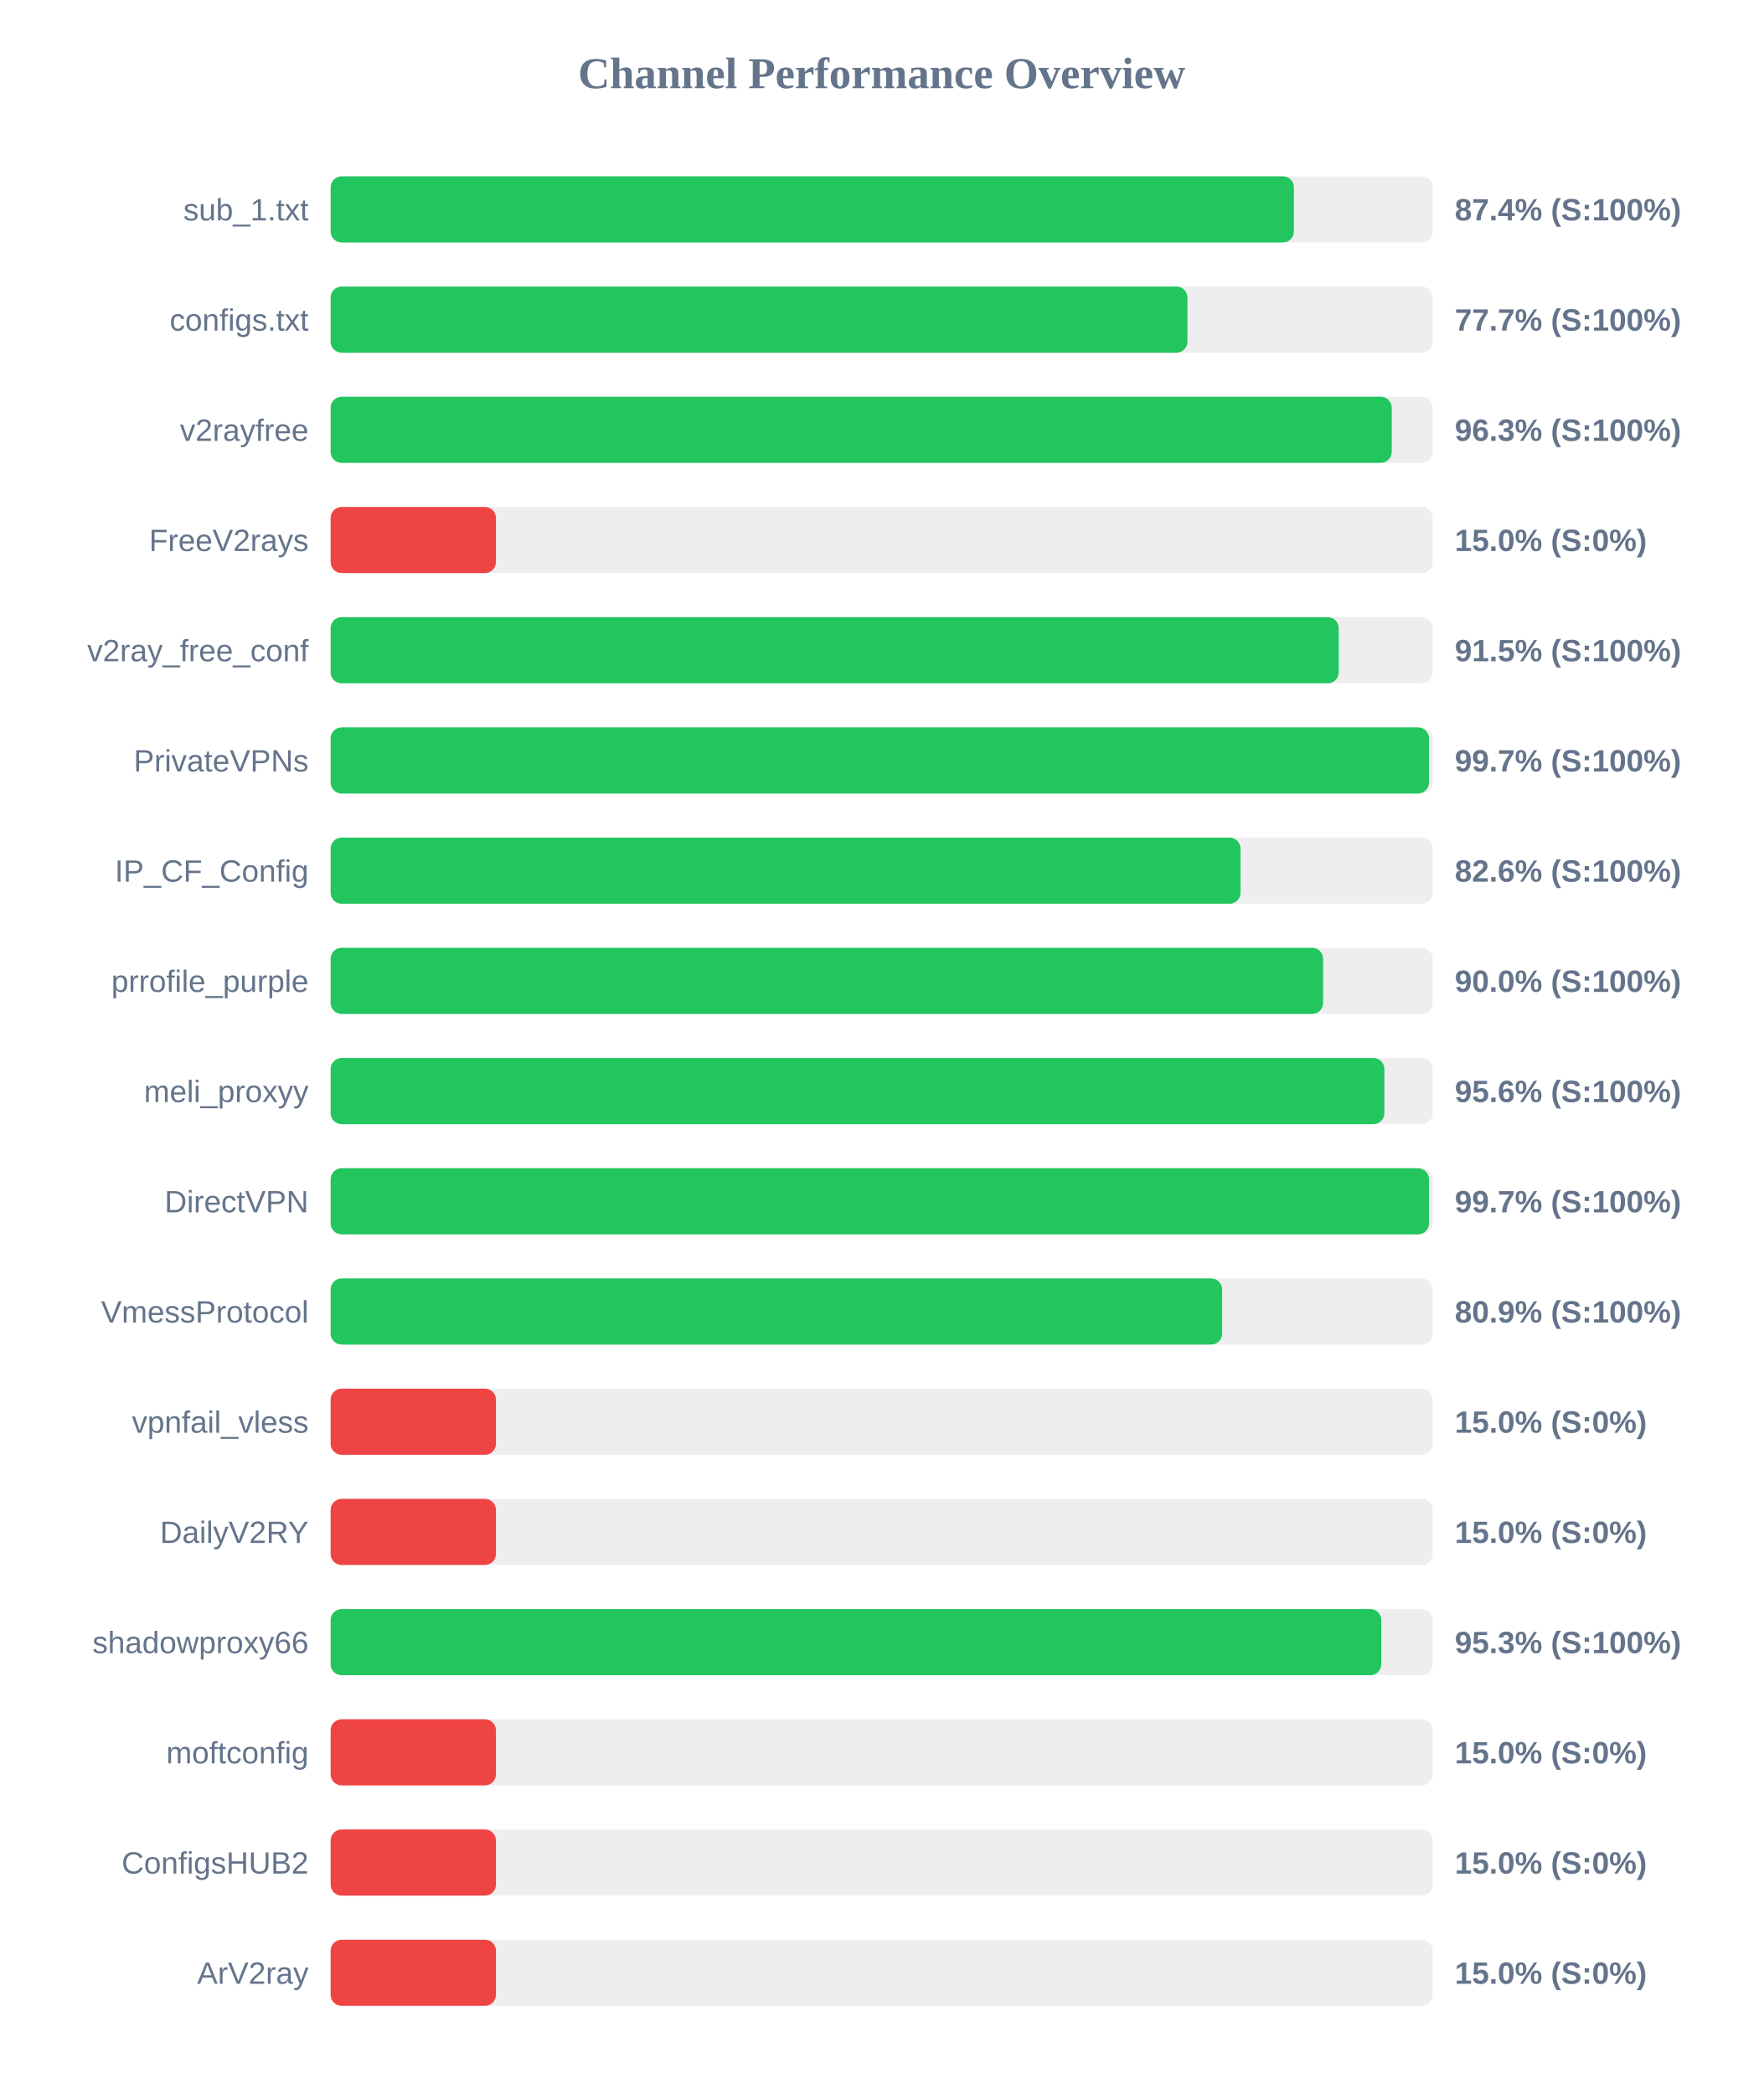
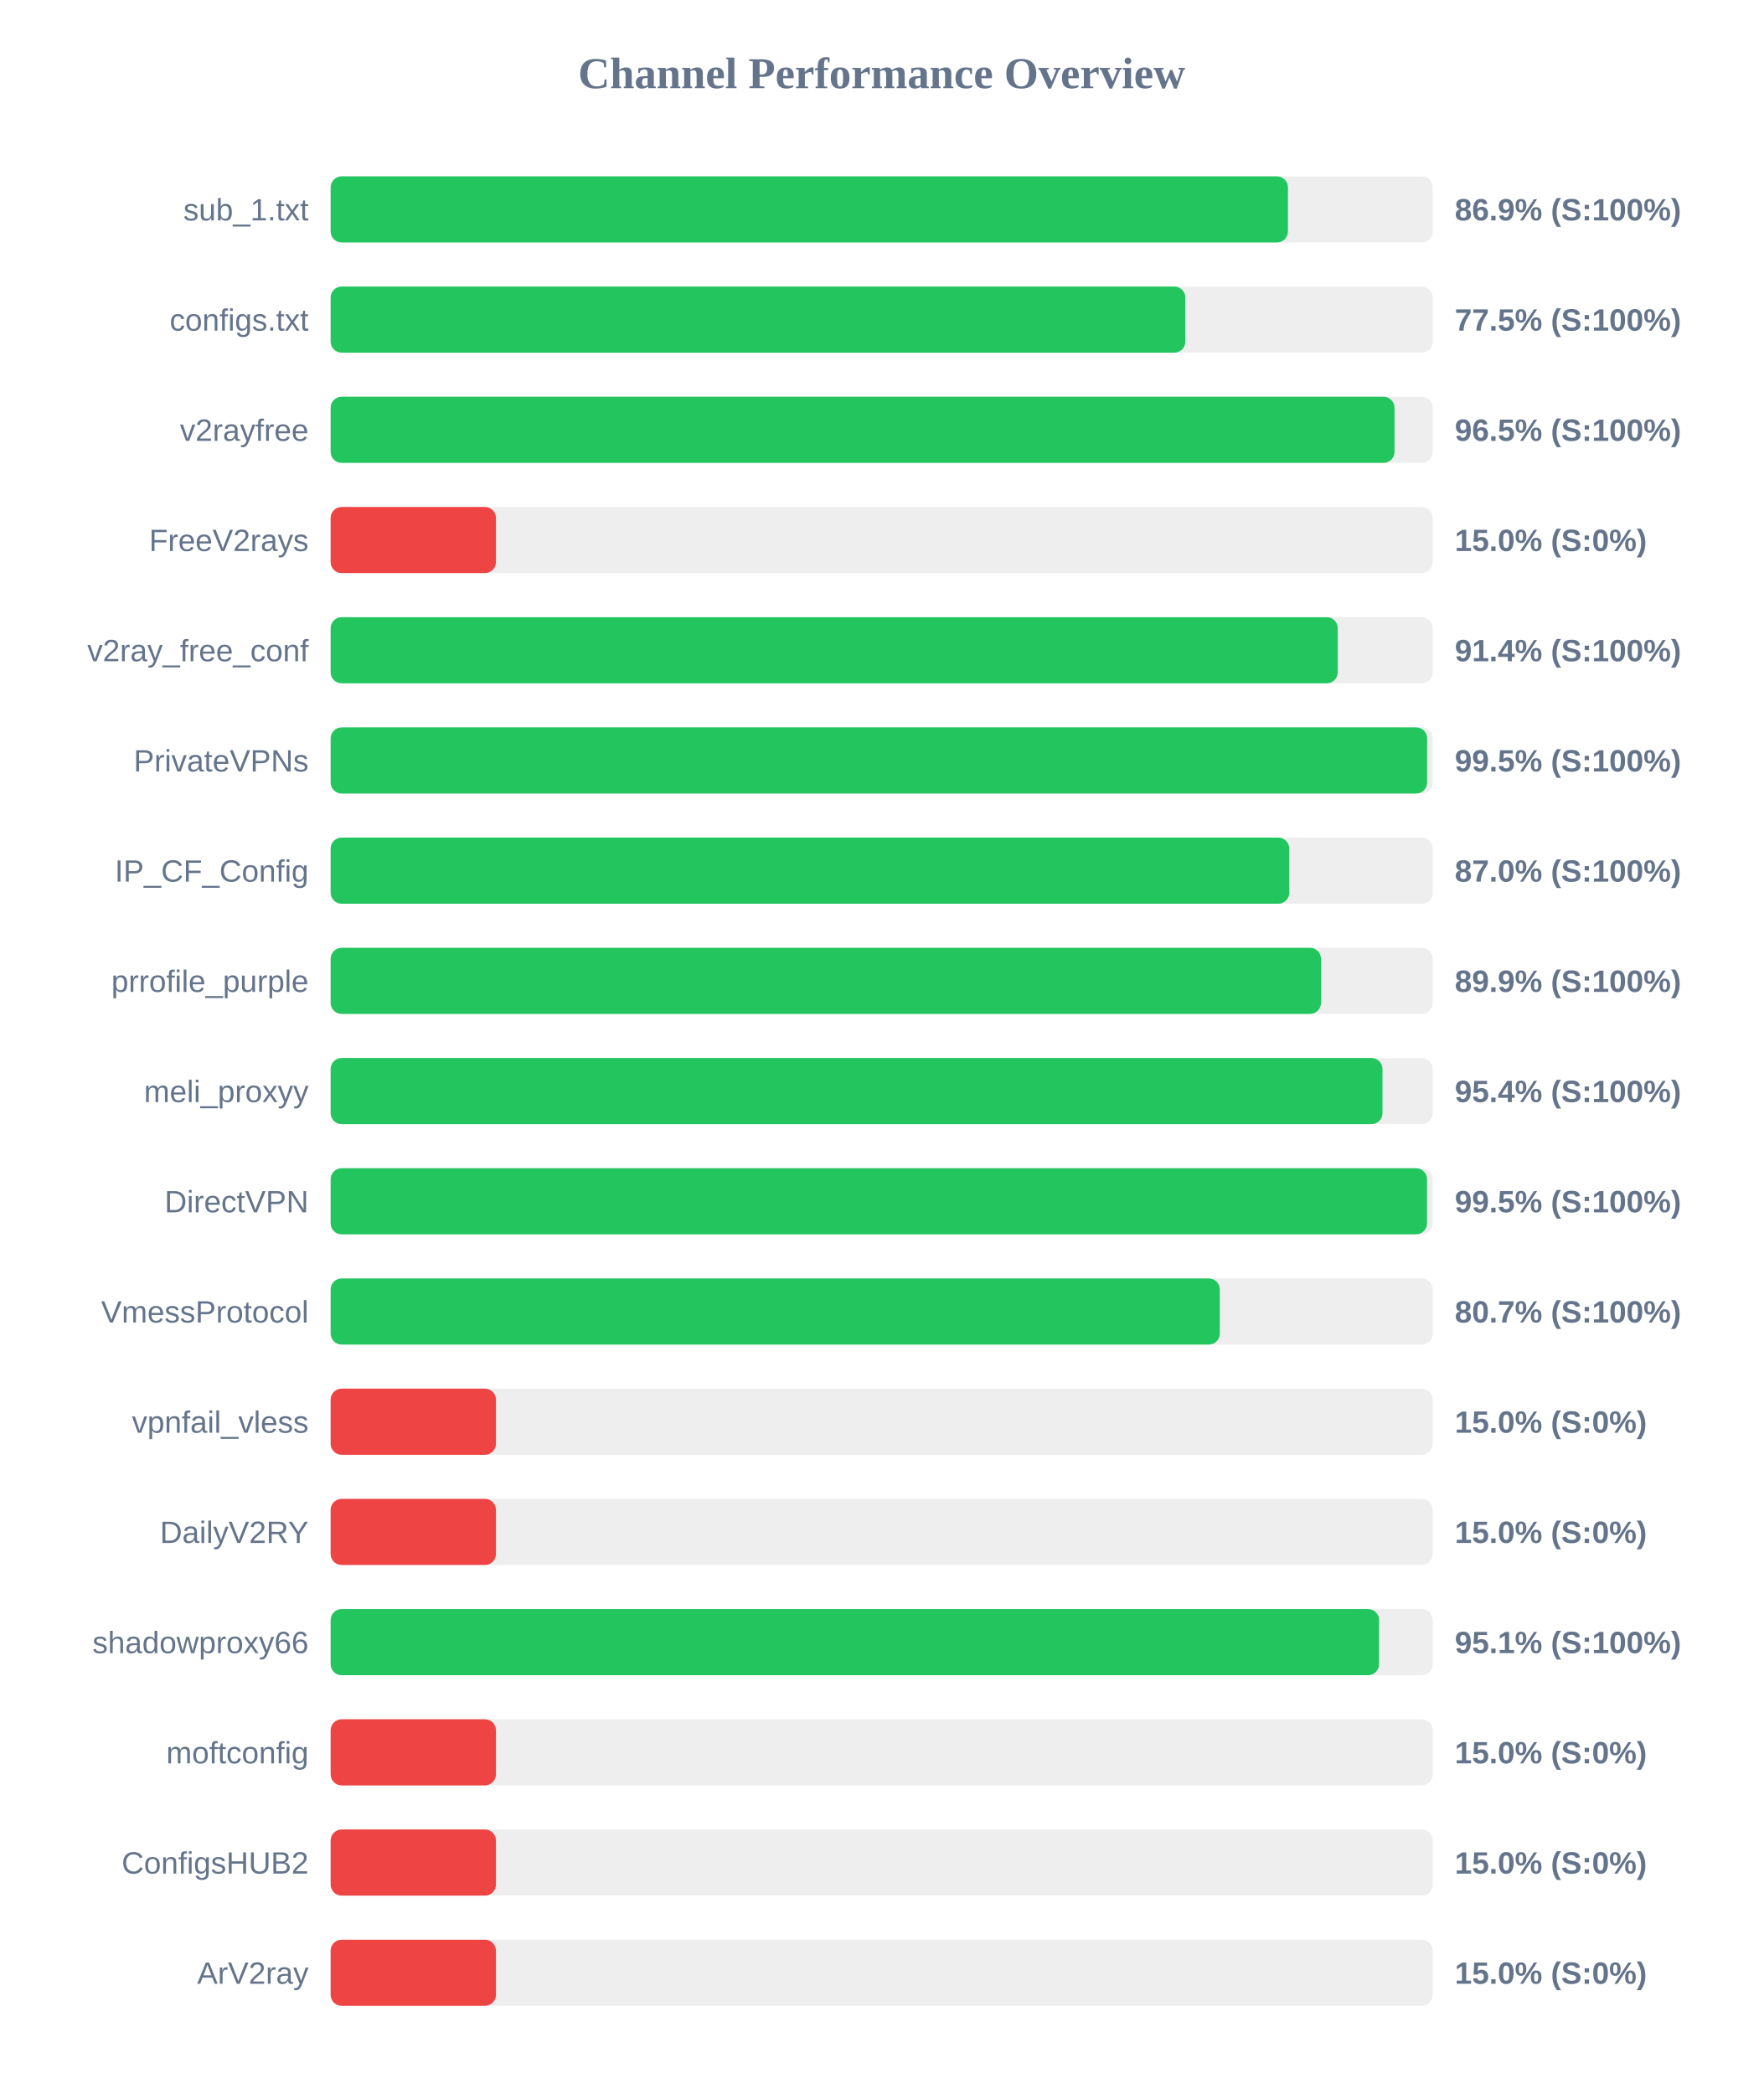
<svg xmlns="http://www.w3.org/2000/svg" width="800" height="950" version="1.1">
  <style>
        .row { font: 14px Arial; fill: #64748b; }
        .score { font: bold 14px Arial; fill: #64748b; }
    </style>
  <text x="400" y="40" text-anchor="middle" font-size="20px" font-weight="bold" fill="#64748b">Channel Performance Overview</text>
  <rect x="150" y="80" width="500" height="30" fill="#eee" rx="5" />
-   <rect x="150" y="80" width="437.0" height="30" fill="#22c55e" rx="5" />
+   <rect x="150" y="80" width="434.3" height="30" fill="#22c55e" rx="5" />
  <text x="140" y="100" text-anchor="end" class="row">sub_1.txt</text>
-   <text x="660" y="100" text-anchor="start" class="score">87.4% (S:100%)</text>
+   <text x="660" y="100" text-anchor="start" class="score">86.9% (S:100%)</text>
  <rect x="150" y="130" width="500" height="30" fill="#eee" rx="5" />
-   <rect x="150" y="130" width="388.7" height="30" fill="#22c55e" rx="5" />
+   <rect x="150" y="130" width="387.75" height="30" fill="#22c55e" rx="5" />
  <text x="140" y="150" text-anchor="end" class="row">configs.txt</text>
-   <text x="660" y="150" text-anchor="start" class="score">77.7% (S:100%)</text>
+   <text x="660" y="150" text-anchor="start" class="score">77.5% (S:100%)</text>
  <rect x="150" y="180" width="500" height="30" fill="#eee" rx="5" />
-   <rect x="150" y="180" width="481.4" height="30" fill="#22c55e" rx="5" />
+   <rect x="150" y="180" width="482.65" height="30" fill="#22c55e" rx="5" />
  <text x="140" y="200" text-anchor="end" class="row">v2rayfree</text>
-   <text x="660" y="200" text-anchor="start" class="score">96.3% (S:100%)</text>
+   <text x="660" y="200" text-anchor="start" class="score">96.5% (S:100%)</text>
  <rect x="150" y="230" width="500" height="30" fill="#eee" rx="5" />
  <rect x="150" y="230" width="75.0" height="30" fill="#ef4444" rx="5" />
  <text x="140" y="250" text-anchor="end" class="row">FreeV2rays</text>
  <text x="660" y="250" text-anchor="start" class="score">15.0% (S:0%)</text>
  <rect x="150" y="280" width="500" height="30" fill="#eee" rx="5" />
-   <rect x="150" y="280" width="457.35" height="30" fill="#22c55e" rx="5" />
+   <rect x="150" y="280" width="456.9" height="30" fill="#22c55e" rx="5" />
  <text x="140" y="300" text-anchor="end" class="row">v2ray_free_conf</text>
-   <text x="660" y="300" text-anchor="start" class="score">91.5% (S:100%)</text>
+   <text x="660" y="300" text-anchor="start" class="score">91.4% (S:100%)</text>
  <rect x="150" y="330" width="500" height="30" fill="#eee" rx="5" />
-   <rect x="150" y="330" width="498.3" height="30" fill="#22c55e" rx="5" />
+   <rect x="150" y="330" width="497.45" height="30" fill="#22c55e" rx="5" />
  <text x="140" y="350" text-anchor="end" class="row">PrivateVPNs</text>
-   <text x="660" y="350" text-anchor="start" class="score">99.7% (S:100%)</text>
+   <text x="660" y="350" text-anchor="start" class="score">99.5% (S:100%)</text>
  <rect x="150" y="380" width="500" height="30" fill="#eee" rx="5" />
-   <rect x="150" y="380" width="412.8" height="30" fill="#22c55e" rx="5" />
+   <rect x="150" y="380" width="434.9" height="30" fill="#22c55e" rx="5" />
  <text x="140" y="400" text-anchor="end" class="row">IP_CF_Config</text>
-   <text x="660" y="400" text-anchor="start" class="score">82.6% (S:100%)</text>
+   <text x="660" y="400" text-anchor="start" class="score">87.0% (S:100%)</text>
  <rect x="150" y="430" width="500" height="30" fill="#eee" rx="5" />
-   <rect x="150" y="430" width="450.25" height="30" fill="#22c55e" rx="5" />
+   <rect x="150" y="430" width="449.3" height="30" fill="#22c55e" rx="5" />
  <text x="140" y="450" text-anchor="end" class="row">prrofile_purple</text>
-   <text x="660" y="450" text-anchor="start" class="score">90.0% (S:100%)</text>
+   <text x="660" y="450" text-anchor="start" class="score">89.9% (S:100%)</text>
  <rect x="150" y="480" width="500" height="30" fill="#eee" rx="5" />
-   <rect x="150" y="480" width="478.05" height="30" fill="#22c55e" rx="5" />
+   <rect x="150" y="480" width="477.2" height="30" fill="#22c55e" rx="5" />
  <text x="140" y="500" text-anchor="end" class="row">meli_proxyy</text>
-   <text x="660" y="500" text-anchor="start" class="score">95.6% (S:100%)</text>
+   <text x="660" y="500" text-anchor="start" class="score">95.4% (S:100%)</text>
  <rect x="150" y="530" width="500" height="30" fill="#eee" rx="5" />
-   <rect x="150" y="530" width="498.3" height="30" fill="#22c55e" rx="5" />
+   <rect x="150" y="530" width="497.4" height="30" fill="#22c55e" rx="5" />
  <text x="140" y="550" text-anchor="end" class="row">DirectVPN</text>
-   <text x="660" y="550" text-anchor="start" class="score">99.7% (S:100%)</text>
+   <text x="660" y="550" text-anchor="start" class="score">99.5% (S:100%)</text>
  <rect x="150" y="580" width="500" height="30" fill="#eee" rx="5" />
-   <rect x="150" y="580" width="404.45" height="30" fill="#22c55e" rx="5" />
+   <rect x="150" y="580" width="403.4" height="30" fill="#22c55e" rx="5" />
  <text x="140" y="600" text-anchor="end" class="row">VmessProtocol</text>
-   <text x="660" y="600" text-anchor="start" class="score">80.9% (S:100%)</text>
+   <text x="660" y="600" text-anchor="start" class="score">80.7% (S:100%)</text>
  <rect x="150" y="630" width="500" height="30" fill="#eee" rx="5" />
  <rect x="150" y="630" width="75.0" height="30" fill="#ef4444" rx="5" />
  <text x="140" y="650" text-anchor="end" class="row">vpnfail_vless</text>
  <text x="660" y="650" text-anchor="start" class="score">15.0% (S:0%)</text>
  <rect x="150" y="680" width="500" height="30" fill="#eee" rx="5" />
  <rect x="150" y="680" width="75.0" height="30" fill="#ef4444" rx="5" />
  <text x="140" y="700" text-anchor="end" class="row">DailyV2RY</text>
  <text x="660" y="700" text-anchor="start" class="score">15.0% (S:0%)</text>
  <rect x="150" y="730" width="500" height="30" fill="#eee" rx="5" />
-   <rect x="150" y="730" width="476.65" height="30" fill="#22c55e" rx="5" />
+   <rect x="150" y="730" width="475.65" height="30" fill="#22c55e" rx="5" />
  <text x="140" y="750" text-anchor="end" class="row">shadowproxy66</text>
-   <text x="660" y="750" text-anchor="start" class="score">95.3% (S:100%)</text>
+   <text x="660" y="750" text-anchor="start" class="score">95.1% (S:100%)</text>
  <rect x="150" y="780" width="500" height="30" fill="#eee" rx="5" />
  <rect x="150" y="780" width="75.0" height="30" fill="#ef4444" rx="5" />
  <text x="140" y="800" text-anchor="end" class="row">moftconfig</text>
  <text x="660" y="800" text-anchor="start" class="score">15.0% (S:0%)</text>
  <rect x="150" y="830" width="500" height="30" fill="#eee" rx="5" />
  <rect x="150" y="830" width="75.0" height="30" fill="#ef4444" rx="5" />
  <text x="140" y="850" text-anchor="end" class="row">ConfigsHUB2</text>
  <text x="660" y="850" text-anchor="start" class="score">15.0% (S:0%)</text>
  <rect x="150" y="880" width="500" height="30" fill="#eee" rx="5" />
  <rect x="150" y="880" width="75.0" height="30" fill="#ef4444" rx="5" />
  <text x="140" y="900" text-anchor="end" class="row">ArV2ray</text>
  <text x="660" y="900" text-anchor="start" class="score">15.0% (S:0%)</text>
</svg>
